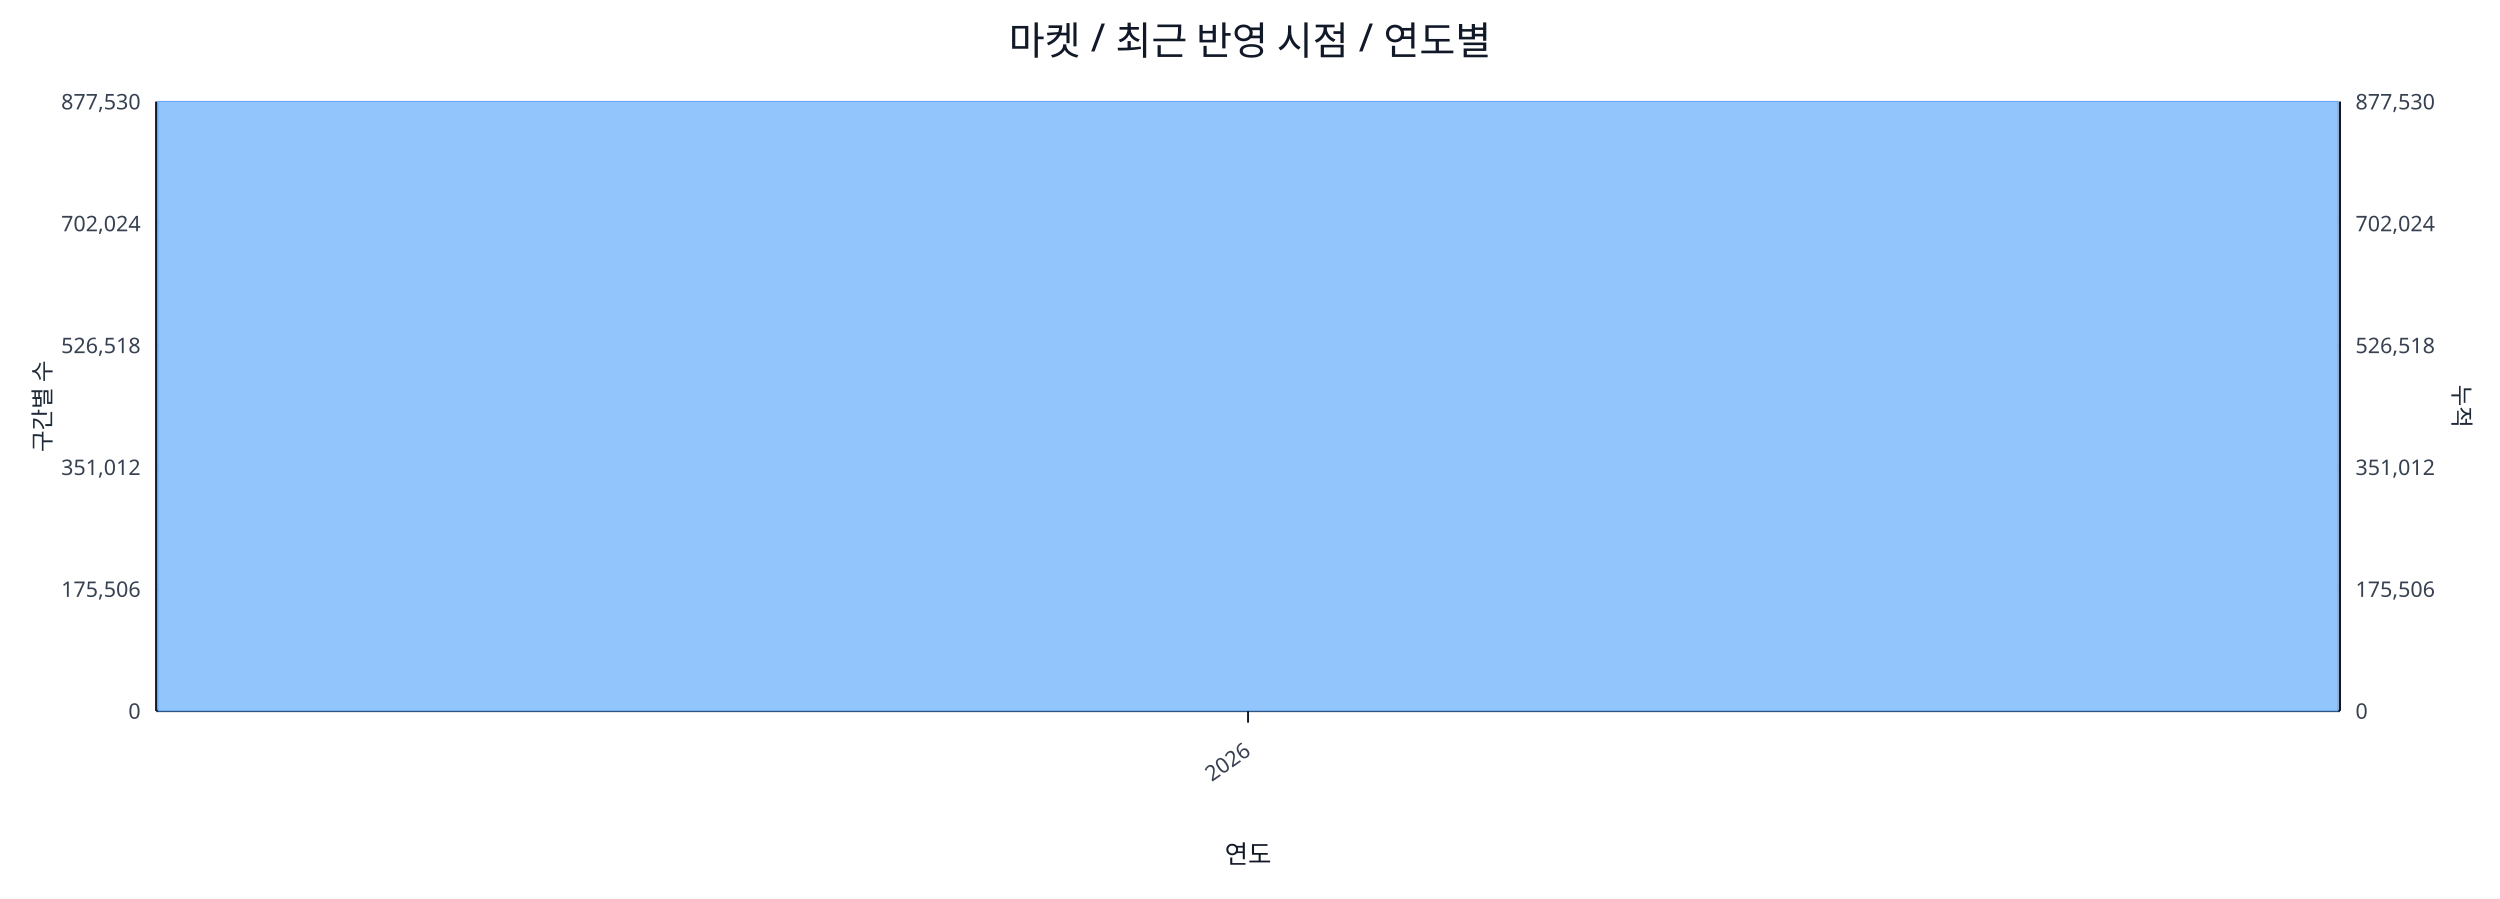
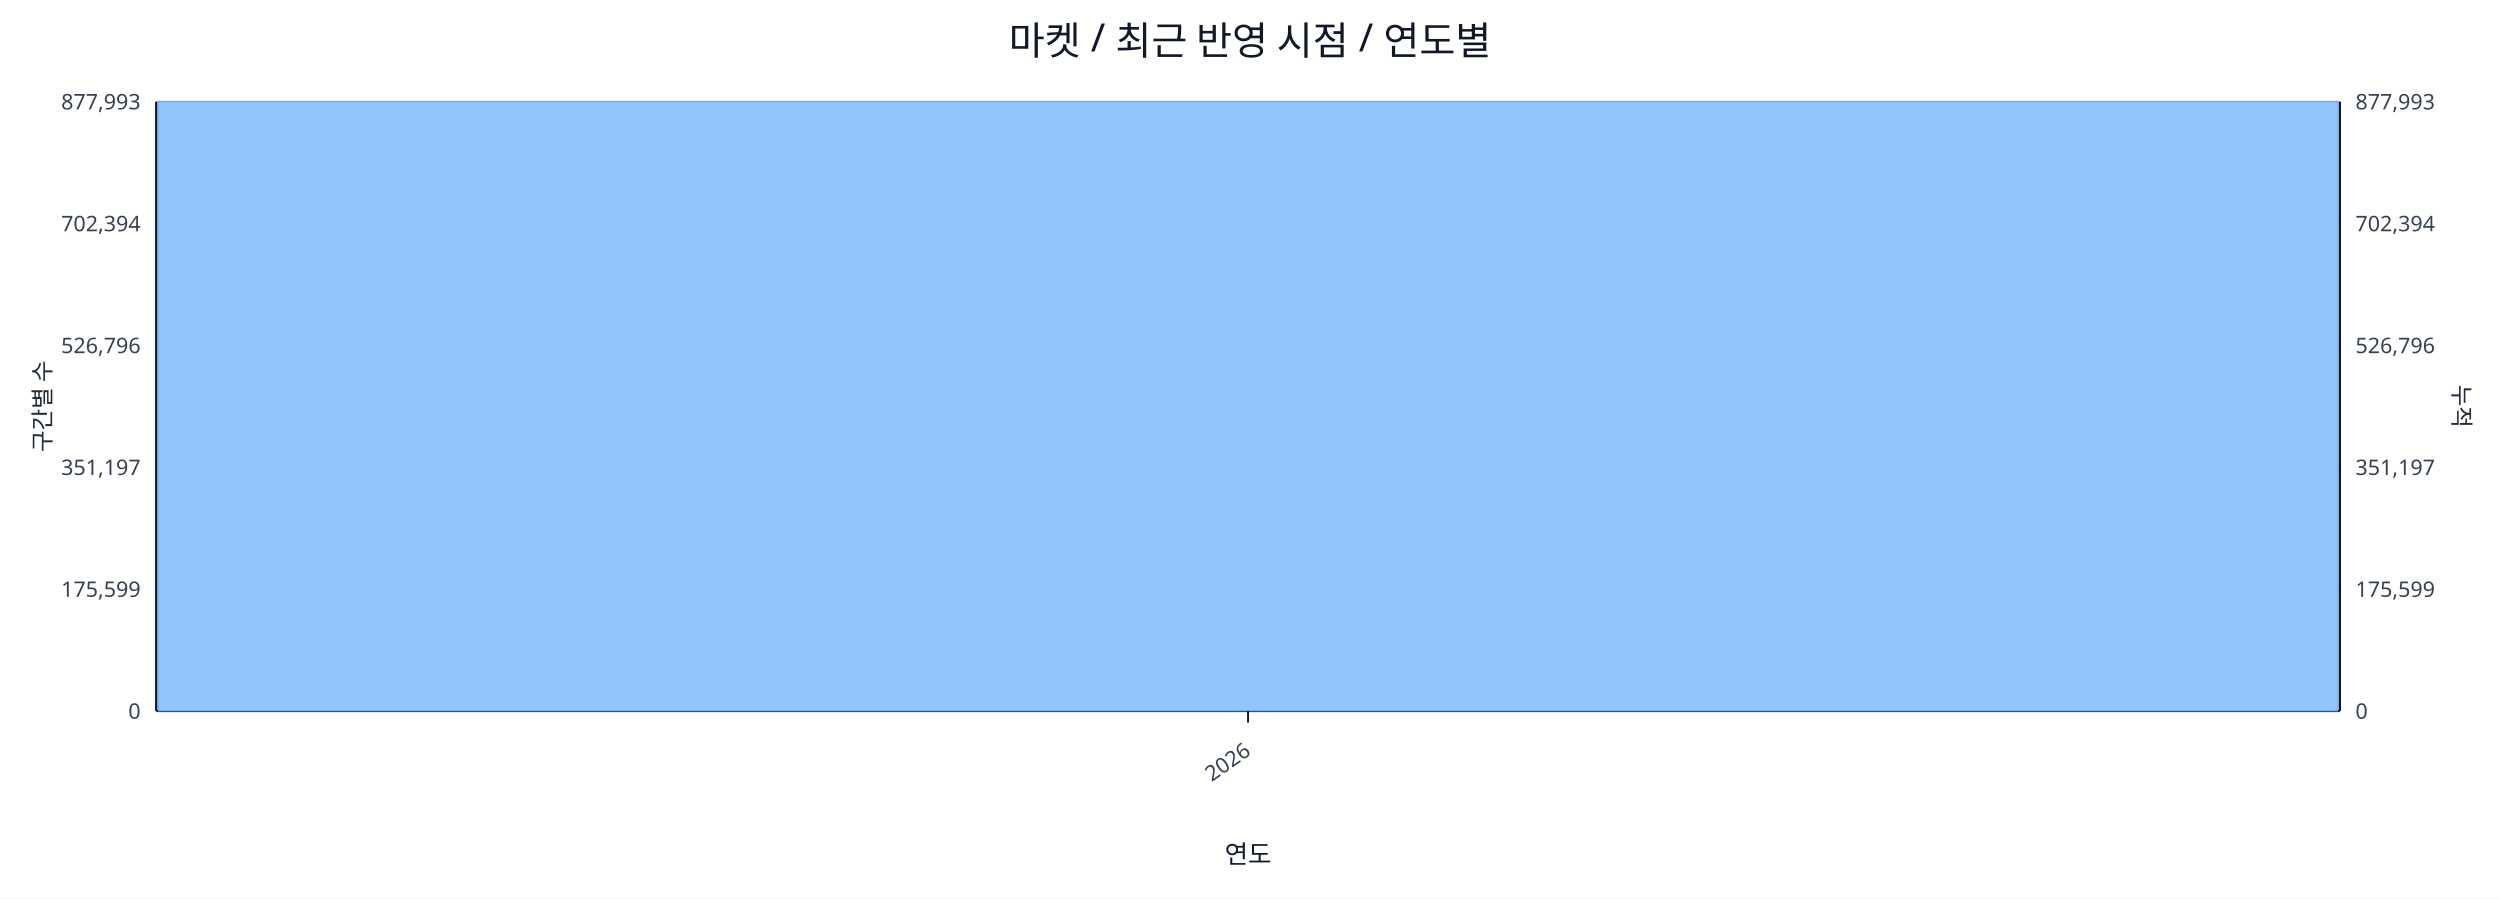
<svg xmlns="http://www.w3.org/2000/svg" width="1280" height="460" viewBox="0 0 1280 460">
  <rect x="0" y="0" width="100%" height="100%" fill="#ffffff" />
  <text x="640.0" y="28" font-size="20" text-anchor="middle" font-family="sans-serif" fill="#111827">마켓 / 최근 반영 시점 / 연도별</text>
  <line x1="80.0" y1="52.0" x2="1198.0" y2="52.0" stroke="#e5e7eb" stroke-width="1" />
-   <text x="72.0" y="56.0" font-size="11" text-anchor="end" font-family="sans-serif" fill="#374151">877,530</text>
-   <text x="1206.0" y="56.0" font-size="11" text-anchor="start" font-family="sans-serif" fill="#374151">877,530</text>
+   <text x="72.0" y="56.0" font-size="11" text-anchor="end" font-family="sans-serif" fill="#374151">877,993</text>
+   <text x="1206.0" y="56.0" font-size="11" text-anchor="start" font-family="sans-serif" fill="#374151">877,993</text>
  <line x1="80.0" y1="114.4" x2="1198.0" y2="114.4" stroke="#e5e7eb" stroke-width="1" />
-   <text x="72.0" y="118.4" font-size="11" text-anchor="end" font-family="sans-serif" fill="#374151">702,024</text>
-   <text x="1206.0" y="118.4" font-size="11" text-anchor="start" font-family="sans-serif" fill="#374151">702,024</text>
+   <text x="72.0" y="118.4" font-size="11" text-anchor="end" font-family="sans-serif" fill="#374151">702,394</text>
+   <text x="1206.0" y="118.4" font-size="11" text-anchor="start" font-family="sans-serif" fill="#374151">702,394</text>
  <line x1="80.0" y1="176.8" x2="1198.0" y2="176.8" stroke="#e5e7eb" stroke-width="1" />
-   <text x="72.0" y="180.8" font-size="11" text-anchor="end" font-family="sans-serif" fill="#374151">526,518</text>
-   <text x="1206.0" y="180.8" font-size="11" text-anchor="start" font-family="sans-serif" fill="#374151">526,518</text>
+   <text x="72.0" y="180.8" font-size="11" text-anchor="end" font-family="sans-serif" fill="#374151">526,796</text>
+   <text x="1206.0" y="180.8" font-size="11" text-anchor="start" font-family="sans-serif" fill="#374151">526,796</text>
  <line x1="80.0" y1="239.2" x2="1198.0" y2="239.2" stroke="#e5e7eb" stroke-width="1" />
-   <text x="72.0" y="243.2" font-size="11" text-anchor="end" font-family="sans-serif" fill="#374151">351,012</text>
-   <text x="1206.0" y="243.2" font-size="11" text-anchor="start" font-family="sans-serif" fill="#374151">351,012</text>
+   <text x="72.0" y="243.2" font-size="11" text-anchor="end" font-family="sans-serif" fill="#374151">351,197</text>
+   <text x="1206.0" y="243.2" font-size="11" text-anchor="start" font-family="sans-serif" fill="#374151">351,197</text>
  <line x1="80.0" y1="301.6" x2="1198.0" y2="301.6" stroke="#e5e7eb" stroke-width="1" />
-   <text x="72.0" y="305.6" font-size="11" text-anchor="end" font-family="sans-serif" fill="#374151">175,506</text>
-   <text x="1206.0" y="305.6" font-size="11" text-anchor="start" font-family="sans-serif" fill="#374151">175,506</text>
+   <text x="72.0" y="305.6" font-size="11" text-anchor="end" font-family="sans-serif" fill="#374151">175,599</text>
+   <text x="1206.0" y="305.6" font-size="11" text-anchor="start" font-family="sans-serif" fill="#374151">175,599</text>
  <line x1="80.0" y1="364.0" x2="1198.0" y2="364.0" stroke="#e5e7eb" stroke-width="1" />
  <text x="72.0" y="368.0" font-size="11" text-anchor="end" font-family="sans-serif" fill="#374151">0</text>
  <text x="1206.0" y="368.0" font-size="11" text-anchor="start" font-family="sans-serif" fill="#374151">0</text>
  <line x1="80.0" y1="364.0" x2="1198.0" y2="364.0" stroke="#111827" stroke-width="1.2" />
  <line x1="80.0" y1="52.0" x2="80.0" y2="364.0" stroke="#111827" stroke-width="1.2" />
  <line x1="1198.0" y1="52.0" x2="1198.0" y2="364.0" stroke="#111827" stroke-width="1.2" />
  <rect x="81.0" y="52.0" width="1116.0" height="312.0" fill="#93c5fd" stroke="#60a5fa" stroke-width="0.5" />
  <polyline fill="none" stroke="#ef4444" stroke-width="2" points="639.0,52.0" />
  <line x1="639.0" y1="364.0" x2="639.0" y2="370.0" stroke="#111827" stroke-width="1" />
  <text x="641.0" y="386.0" font-size="11" text-anchor="end" transform="rotate(-35 641.0 386.0)" font-family="sans-serif" fill="#374151">2026</text>
  <text x="26" y="208.0" font-size="12" transform="rotate(-90 26 208.0)" text-anchor="middle" font-family="sans-serif" fill="#1f2937">구간별 수</text>
  <text x="1256.0" y="208.0" font-size="12" transform="rotate(90 1256.0 208.0)" text-anchor="middle" font-family="sans-serif" fill="#1f2937">누적</text>
  <text x="639.0" y="442.0" font-size="13" text-anchor="middle" font-family="sans-serif" fill="#111827">연도</text>
</svg>
